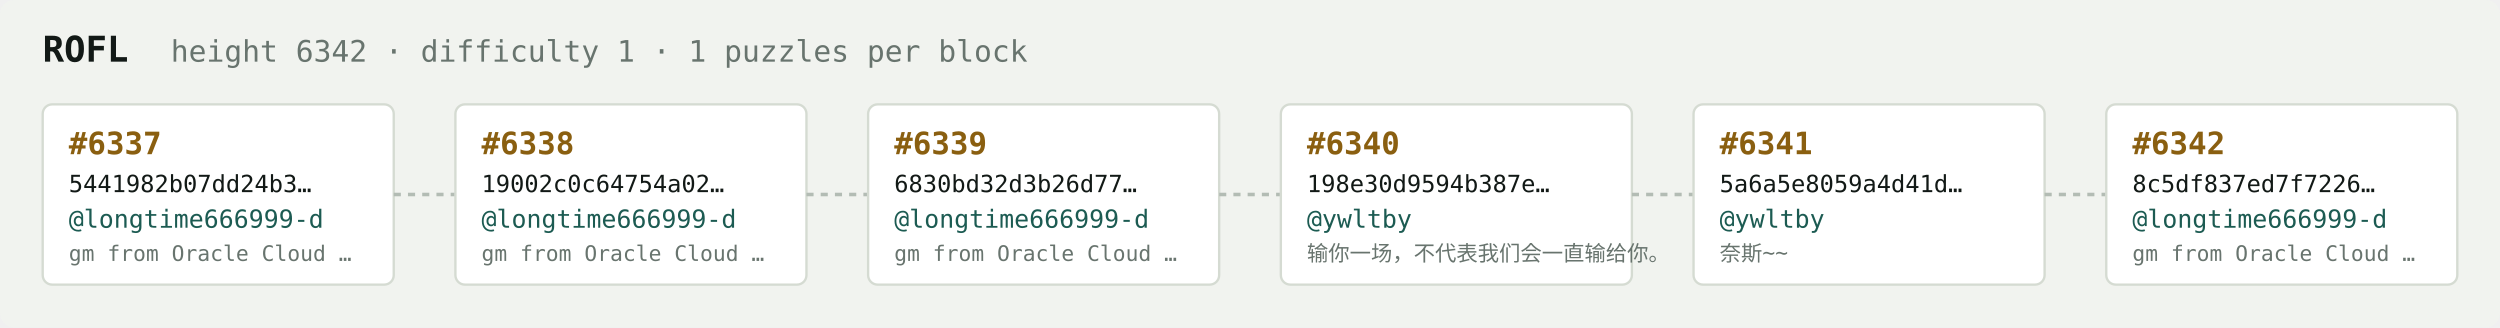
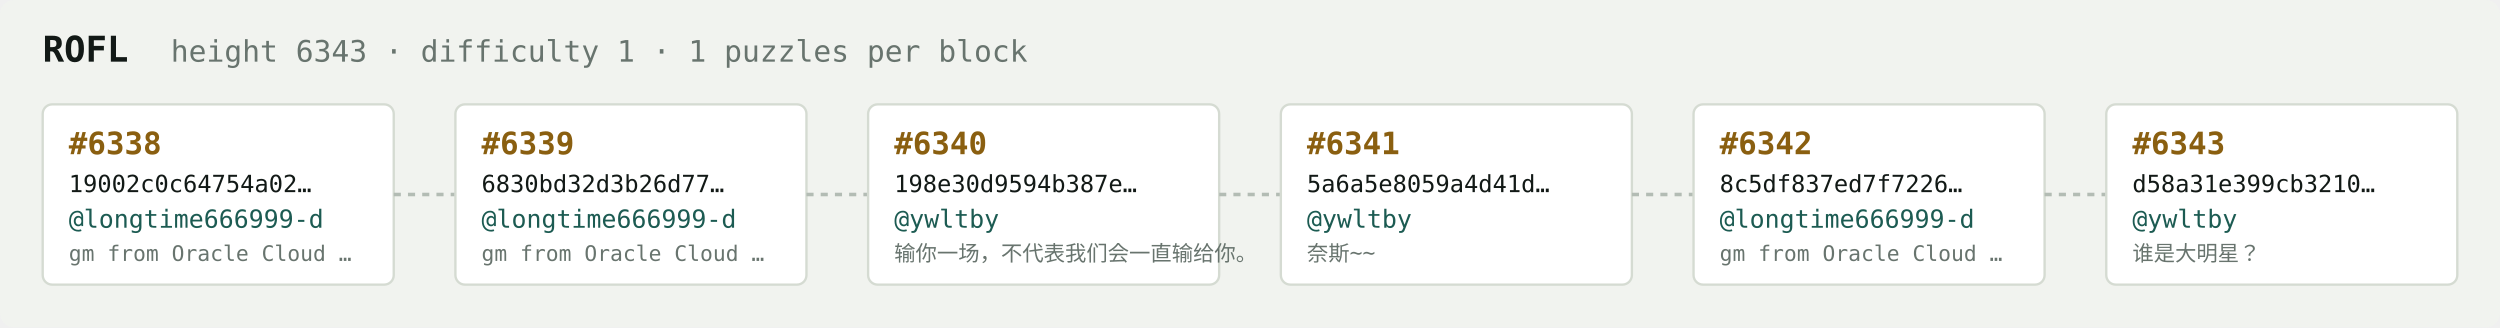
<svg xmlns="http://www.w3.org/2000/svg" width="1054" height="138" viewBox="0 0 1054 138" font-family="ui-monospace,SFMono-Regular,Menlo,monospace">
  <rect fill="#f1f3ef" width="1054" height="138" rx="6" />
  <text x="18" y="26" fill="#121916" font-size="15" font-weight="700">ROFL</text>
-   <text x="72" y="26" fill="#68746e" font-size="12.5">height 6342 · difficulty 1 · 1 puzzles per block</text>
+   <text x="72" y="26" fill="#68746e" font-size="12.5">height 6343 · difficulty 1 · 1 puzzles per block</text>
  <rect x="18" y="44" width="148" height="76" rx="4" fill="#ffffff" stroke="#d5dbd2" stroke-width="1" />
-   <text x="29" y="65" fill="#8a5f10" font-size="13" font-weight="700">#6337</text>
-   <text x="29" y="81" fill="#121916" font-size="10">5441982b07dd24b3…</text>
+   <text x="29" y="65" fill="#8a5f10" font-size="13" font-weight="700">#6338</text>
+   <text x="29" y="81" fill="#121916" font-size="10">19002c0c64754a02…</text>
  <text x="29" y="96" fill="#1c5b52" font-size="10.5">@longtime666999-d</text>
  <text x="29" y="110" fill="#68746e" font-size="9">gm from Oracle Cloud …</text>
  <line x1="166" y1="82.0" x2="192" y2="82.0" stroke="#b3bcb4" stroke-width="1.5" stroke-dasharray="3 3" />
  <rect x="192" y="44" width="148" height="76" rx="4" fill="#ffffff" stroke="#d5dbd2" stroke-width="1" />
-   <text x="203" y="65" fill="#8a5f10" font-size="13" font-weight="700">#6338</text>
-   <text x="203" y="81" fill="#121916" font-size="10">19002c0c64754a02…</text>
+   <text x="203" y="65" fill="#8a5f10" font-size="13" font-weight="700">#6339</text>
+   <text x="203" y="81" fill="#121916" font-size="10">6830bd32d3b26d77…</text>
  <text x="203" y="96" fill="#1c5b52" font-size="10.5">@longtime666999-d</text>
  <text x="203" y="110" fill="#68746e" font-size="9">gm from Oracle Cloud …</text>
  <line x1="340" y1="82.0" x2="366" y2="82.0" stroke="#b3bcb4" stroke-width="1.5" stroke-dasharray="3 3" />
  <rect x="366" y="44" width="148" height="76" rx="4" fill="#ffffff" stroke="#d5dbd2" stroke-width="1" />
-   <text x="377" y="65" fill="#8a5f10" font-size="13" font-weight="700">#6339</text>
-   <text x="377" y="81" fill="#121916" font-size="10">6830bd32d3b26d77…</text>
-   <text x="377" y="96" fill="#1c5b52" font-size="10.5">@longtime666999-d</text>
-   <text x="377" y="110" fill="#68746e" font-size="9">gm from Oracle Cloud …</text>
+   <text x="377" y="65" fill="#8a5f10" font-size="13" font-weight="700">#6340</text>
+   <text x="377" y="81" fill="#121916" font-size="10">198e30d9594b387e…</text>
+   <text x="377" y="96" fill="#1c5b52" font-size="10.5">@ywltby</text>
+   <text x="377" y="110" fill="#68746e" font-size="9">输你一场，不代表我们会一直输给你。</text>
  <line x1="514" y1="82.0" x2="540" y2="82.0" stroke="#b3bcb4" stroke-width="1.5" stroke-dasharray="3 3" />
  <rect x="540" y="44" width="148" height="76" rx="4" fill="#ffffff" stroke="#d5dbd2" stroke-width="1" />
-   <text x="551" y="65" fill="#8a5f10" font-size="13" font-weight="700">#6340</text>
-   <text x="551" y="81" fill="#121916" font-size="10">198e30d9594b387e…</text>
+   <text x="551" y="65" fill="#8a5f10" font-size="13" font-weight="700">#6341</text>
+   <text x="551" y="81" fill="#121916" font-size="10">5a6a5e8059a4d41d…</text>
  <text x="551" y="96" fill="#1c5b52" font-size="10.5">@ywltby</text>
-   <text x="551" y="110" fill="#68746e" font-size="9">输你一场，不代表我们会一直输给你。</text>
+   <text x="551" y="110" fill="#68746e" font-size="9">奈斯~~</text>
  <line x1="688" y1="82.0" x2="714" y2="82.0" stroke="#b3bcb4" stroke-width="1.5" stroke-dasharray="3 3" />
  <rect x="714" y="44" width="148" height="76" rx="4" fill="#ffffff" stroke="#d5dbd2" stroke-width="1" />
-   <text x="725" y="65" fill="#8a5f10" font-size="13" font-weight="700">#6341</text>
-   <text x="725" y="81" fill="#121916" font-size="10">5a6a5e8059a4d41d…</text>
-   <text x="725" y="96" fill="#1c5b52" font-size="10.5">@ywltby</text>
-   <text x="725" y="110" fill="#68746e" font-size="9">奈斯~~</text>
+   <text x="725" y="65" fill="#8a5f10" font-size="13" font-weight="700">#6342</text>
+   <text x="725" y="81" fill="#121916" font-size="10">8c5df837ed7f7226…</text>
+   <text x="725" y="96" fill="#1c5b52" font-size="10.5">@longtime666999-d</text>
+   <text x="725" y="110" fill="#68746e" font-size="9">gm from Oracle Cloud …</text>
  <line x1="862" y1="82.0" x2="888" y2="82.0" stroke="#b3bcb4" stroke-width="1.5" stroke-dasharray="3 3" />
  <rect x="888" y="44" width="148" height="76" rx="4" fill="#ffffff" stroke="#d5dbd2" stroke-width="1" />
-   <text x="899" y="65" fill="#8a5f10" font-size="13" font-weight="700">#6342</text>
-   <text x="899" y="81" fill="#121916" font-size="10">8c5df837ed7f7226…</text>
-   <text x="899" y="96" fill="#1c5b52" font-size="10.5">@longtime666999-d</text>
-   <text x="899" y="110" fill="#68746e" font-size="9">gm from Oracle Cloud …</text>
+   <text x="899" y="65" fill="#8a5f10" font-size="13" font-weight="700">#6343</text>
+   <text x="899" y="81" fill="#121916" font-size="10">d58a31e399cb3210…</text>
+   <text x="899" y="96" fill="#1c5b52" font-size="10.5">@ywltby</text>
+   <text x="899" y="110" fill="#68746e" font-size="9">谁是大明星？</text>
</svg>
